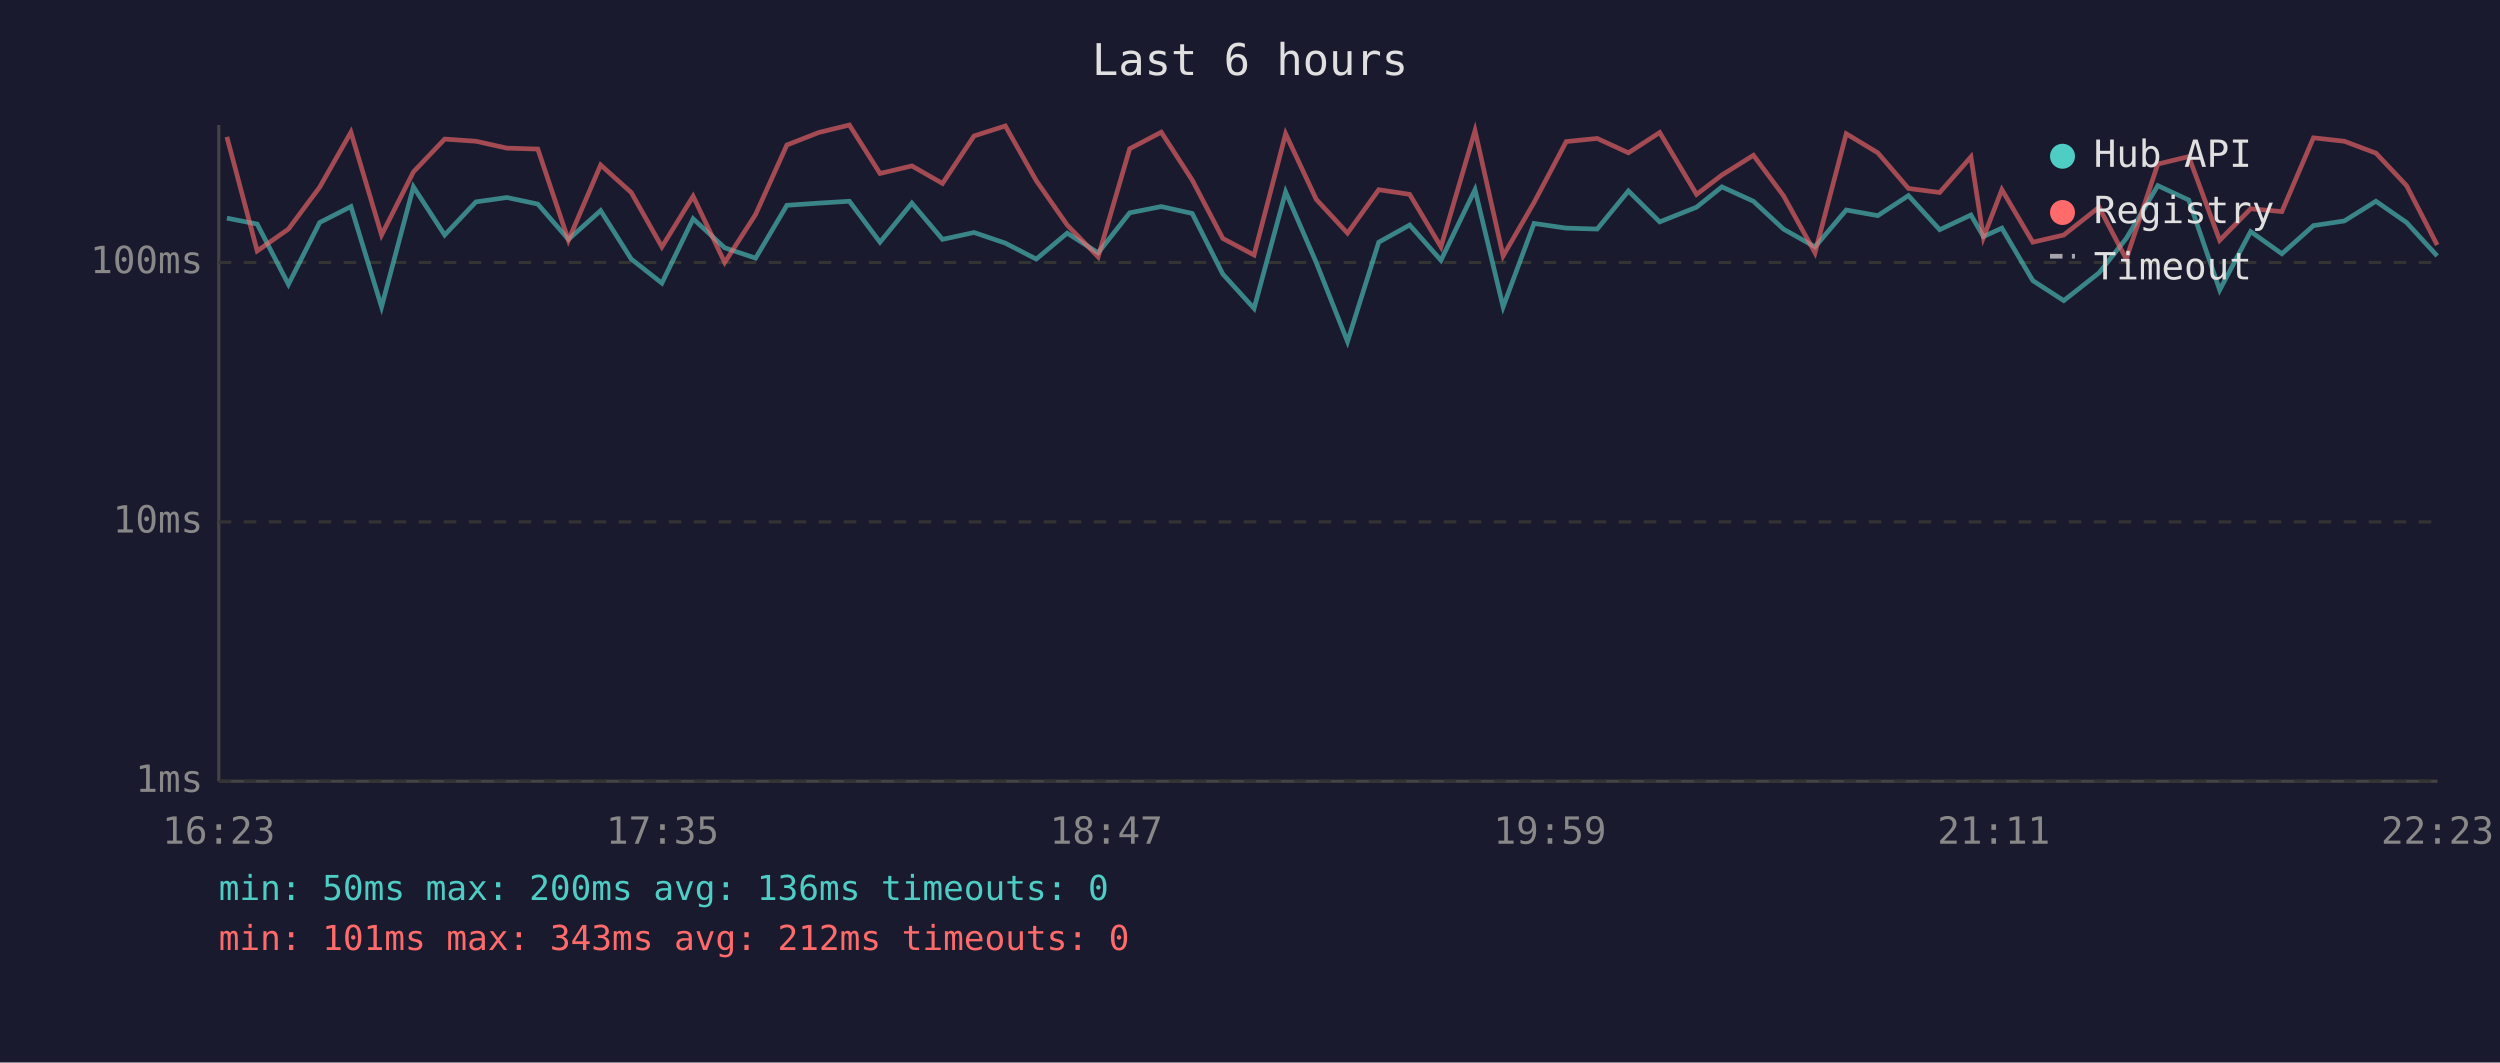
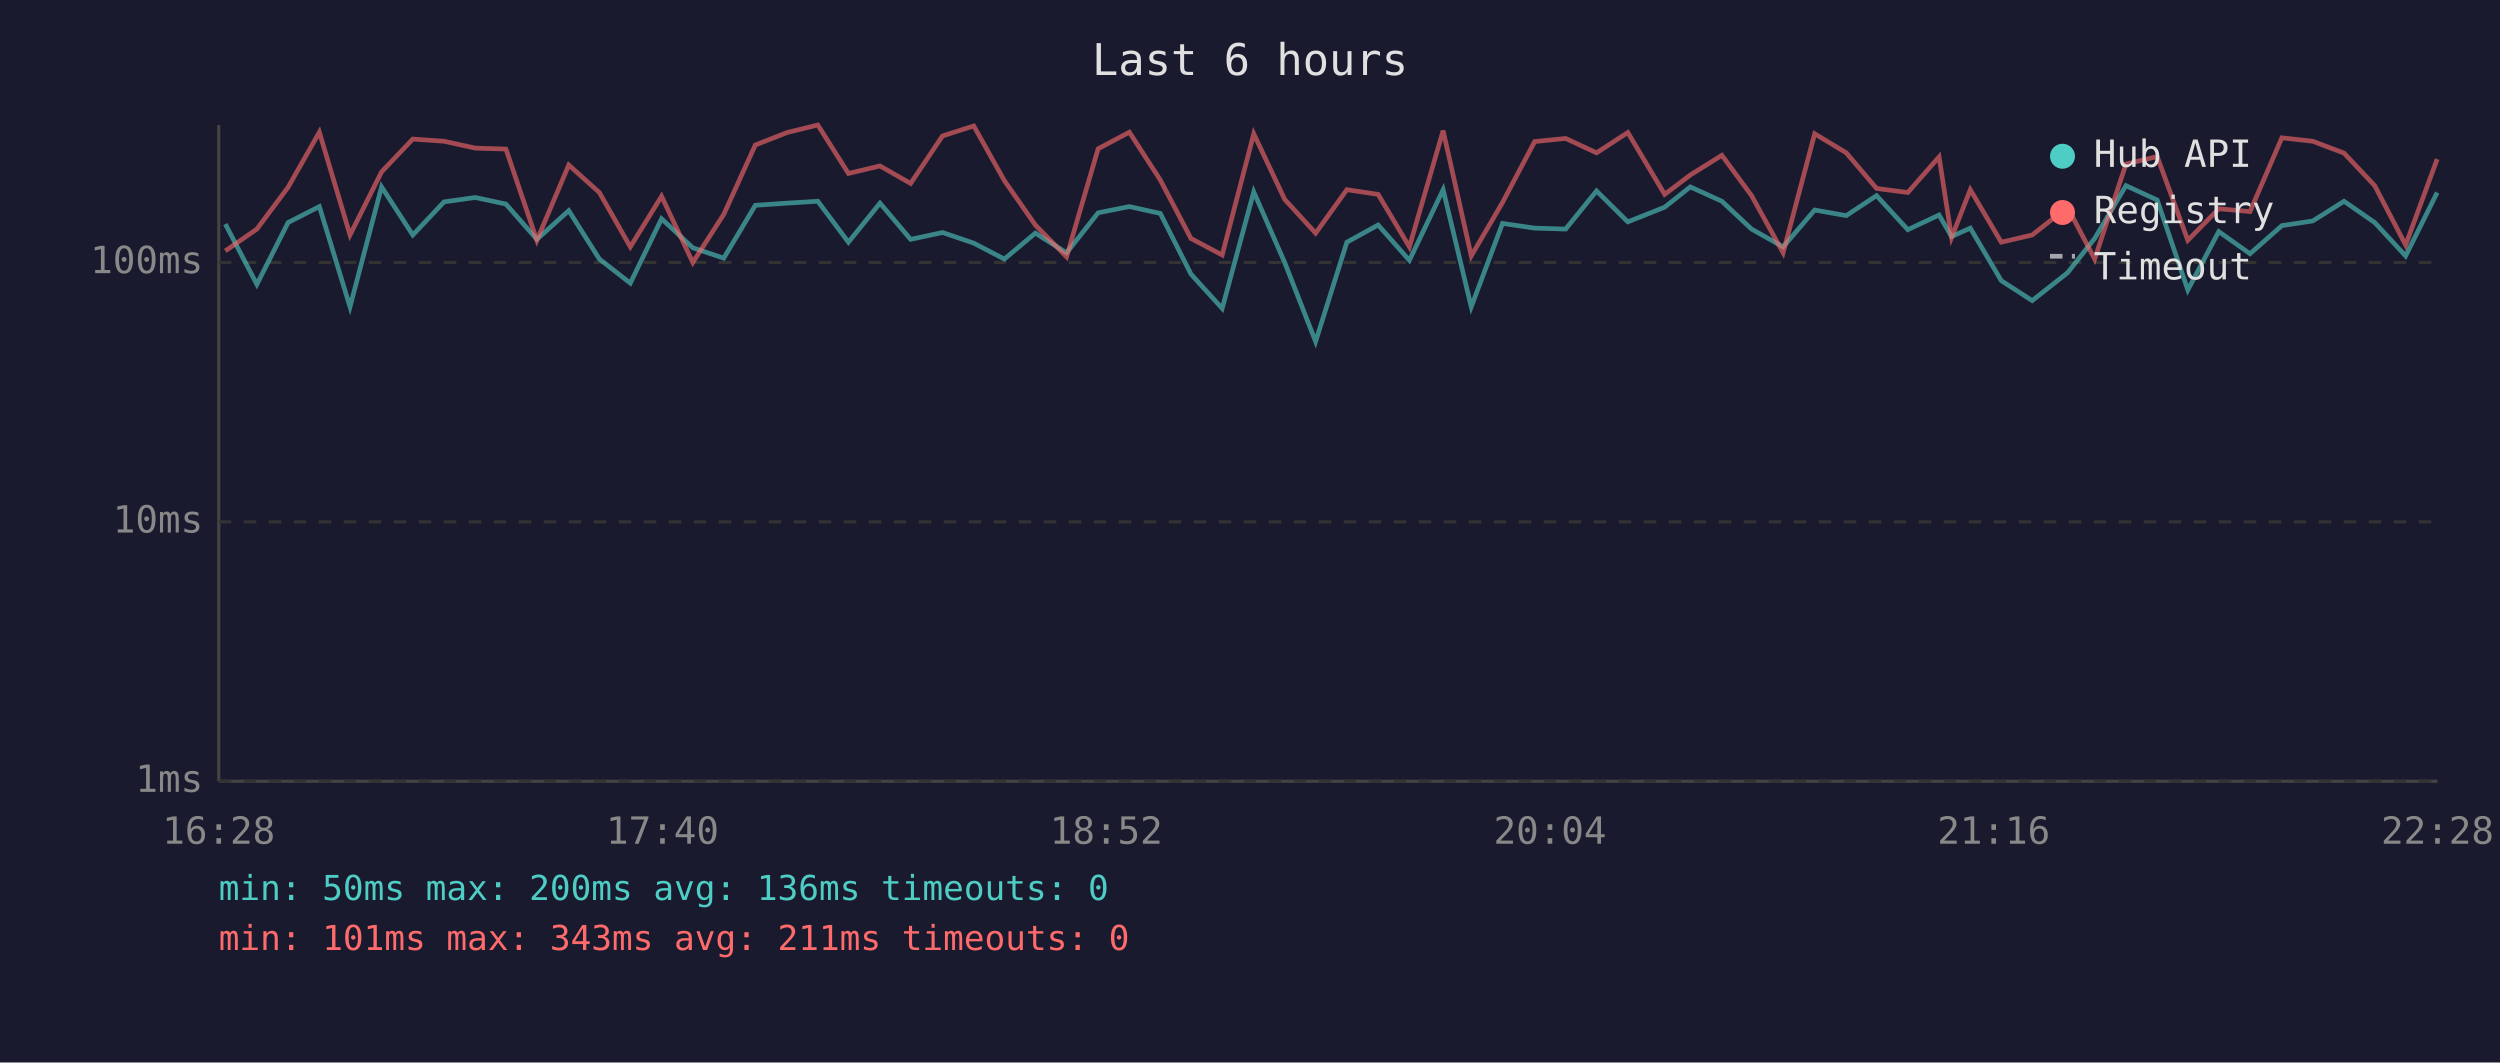
<svg xmlns="http://www.w3.org/2000/svg" viewBox="0 0 800 340" font-family="monospace" font-size="12">
  <rect width="800" height="340" fill="#1a1a2e" />
  <text x="400" y="24" fill="#e0e0e0" font-size="14" text-anchor="middle">Last 6 hours</text>
  <line x1="70" y1="40" x2="70" y2="250" stroke="#444" stroke-width="1" />
  <line x1="70" y1="250" x2="780" y2="250" stroke="#444" stroke-width="1" />
  <line x1="70" y1="250" x2="780" y2="250" stroke="#333" stroke-width="1" stroke-dasharray="4" />
  <text x="65" y="250" fill="#888" text-anchor="end" dominant-baseline="middle">1ms</text>
  <line x1="70" y1="167" x2="780" y2="167" stroke="#333" stroke-width="1" stroke-dasharray="4" />
  <text x="65" y="167" fill="#888" text-anchor="end" dominant-baseline="middle">10ms</text>
  <line x1="70" y1="84" x2="780" y2="84" stroke="#333" stroke-width="1" stroke-dasharray="4" />
  <text x="65" y="84" fill="#888" text-anchor="end" dominant-baseline="middle">100ms</text>
-   <text x="70" y="270" fill="#888" text-anchor="middle">16:23</text>
-   <text x="212" y="270" fill="#888" text-anchor="middle">17:35</text>
-   <text x="354" y="270" fill="#888" text-anchor="middle">18:47</text>
-   <text x="496" y="270" fill="#888" text-anchor="middle">19:59</text>
-   <text x="638" y="270" fill="#888" text-anchor="middle">21:11</text>
-   <text x="780" y="270" fill="#888" text-anchor="middle">22:23</text>
-   <polyline points="72.6,69.8 82.3,71.7 92.3,91.0 102.3,71.2 112.3,66.1 122.1,98.2 132.3,59.8 142.3,75.2 152.3,64.6 162.2,63.2 172.1,65.3 181.9,76.6 192.2,67.4 202.0,82.9 211.8,90.6 221.8,70.0 231.9,79.3 241.8,82.6 251.8,65.7 262.0,65.0 271.8,64.4 281.6,77.5 291.8,65.0 301.6,76.6 311.7,74.4 321.7,77.8 331.6,82.9 341.5,74.6 351.4,80.9 361.5,68.1 371.6,66.1 381.5,68.3 391.3,87.7 401.3,98.7 411.4,61.4 421.2,84.0 431.2,109.3 441.2,77.5 451.1,72.0 461.1,83.3 472.0,60.7 481.0,98.2 490.9,71.5 501.2,73.0 511.1,73.3 521.1,61.1 531.1,71.0 542.9,66.3 551.0,59.8 561.1,64.4 570.7,73.3 580.8,79.0 590.8,67.2 600.9,69.0 610.7,62.6 620.7,73.5 630.7,68.8 634.7,75.7 640.6,73.0 650.5,89.8 660.4,96.2 671.7,87.3 680.4,76.3 690.5,59.4 700.4,64.0 710.3,92.8 720.2,74.1 730.2,81.2 740.3,72.2 750.2,70.7 760.3,64.4 770.1,71.2 779.9,81.9" fill="none" stroke="#4ecdc4" stroke-width="1.5" opacity="0.6" />
-   <polyline points="72.6,43.8 82.3,80.3 92.3,73.3 102.3,59.9 112.3,42.3 122.1,75.2 132.3,55.0 142.3,44.5 152.3,45.2 162.2,47.4 172.1,47.7 181.9,76.9 192.2,52.8 202.0,61.6 211.8,79.0 221.8,62.8 231.9,84.0 241.8,68.6 251.8,46.4 262.0,42.4 271.8,40.0 281.6,55.5 291.8,53.1 301.6,58.7 311.7,43.5 321.7,40.3 331.6,57.8 341.5,72.0 351.4,82.2 361.5,47.6 371.6,42.3 381.5,57.6 391.3,76.3 401.3,81.6 411.4,42.8 421.2,63.8 431.2,74.6 441.2,60.7 451.1,62.2 461.1,79.0 472.0,41.8 481.0,81.9 490.9,64.8 501.2,45.3 511.1,44.3 521.1,48.9 531.1,42.4 542.9,62.2 551.0,56.0 561.1,49.7 570.7,62.6 580.8,80.9 590.8,42.8 600.9,48.9 610.7,60.3 620.7,61.6 630.7,50.2 634.7,76.0 640.6,60.7 650.5,77.5 660.4,75.2 671.7,66.3 680.4,82.9 690.5,52.5 700.4,50.1 710.3,76.9 720.2,66.8 730.2,67.7 740.3,44.1 750.2,45.2 760.3,49.0 770.1,59.4 779.9,78.4" fill="none" stroke="#ff6b6b" stroke-width="1.5" opacity="0.6" />
+   <text x="70" y="270" fill="#888" text-anchor="middle">16:28</text>
+   <text x="212" y="270" fill="#888" text-anchor="middle">17:40</text>
+   <text x="354" y="270" fill="#888" text-anchor="middle">18:52</text>
+   <text x="496" y="270" fill="#888" text-anchor="middle">20:04</text>
+   <text x="638" y="270" fill="#888" text-anchor="middle">21:16</text>
+   <text x="780" y="270" fill="#888" text-anchor="middle">22:28</text>
+   <polyline points="72.1,71.7 82.2,91.0 92.2,71.2 102.2,66.1 112.0,98.2 122.1,59.8 132.1,75.2 142.1,64.6 152.1,63.2 161.9,65.3 171.8,76.6 182.0,67.4 191.8,82.9 201.7,90.6 211.7,70.0 221.7,79.3 231.6,82.6 241.7,65.7 251.9,65.0 261.7,64.4 271.5,77.5 281.6,65.0 291.4,76.6 301.6,74.4 311.6,77.8 321.4,82.9 331.3,74.6 341.3,80.9 351.4,68.1 361.4,66.1 371.3,68.3 381.1,87.7 391.1,98.7 401.2,61.4 411.1,84.0 421.0,109.3 431.0,77.5 441.0,72.0 451.0,83.3 461.8,60.7 470.8,98.2 480.8,71.5 491.1,73.0 501.0,73.3 510.9,61.1 520.9,71.0 532.7,66.3 540.9,59.8 551.0,64.4 560.5,73.3 570.6,79.0 580.7,67.2 590.8,69.0 600.5,62.6 610.5,73.5 620.5,68.8 624.5,75.7 630.5,73.0 640.4,89.8 650.3,96.2 661.6,87.3 670.3,76.3 680.3,59.4 690.3,64.0 700.1,92.8 710.0,74.1 720.0,81.2 730.2,72.2 740.1,70.7 750.1,64.4 759.9,71.2 769.8,81.9 779.9,61.6" fill="none" stroke="#4ecdc4" stroke-width="1.5" opacity="0.6" />
+   <polyline points="72.1,80.3 82.2,73.3 92.2,59.9 102.2,42.3 112.0,75.2 122.1,55.0 132.1,44.5 142.1,45.2 152.1,47.4 161.9,47.7 171.8,76.9 182.0,52.8 191.8,61.6 201.7,79.0 211.7,62.8 221.7,84.0 231.6,68.6 241.7,46.4 251.9,42.4 261.7,40.0 271.5,55.5 281.6,53.1 291.4,58.7 301.6,43.5 311.6,40.3 321.4,57.8 331.3,72.0 341.3,82.2 351.4,47.6 361.4,42.3 371.3,57.6 381.1,76.3 391.1,81.6 401.2,42.8 411.1,63.8 421.0,74.6 431.0,60.7 441.0,62.2 451.0,79.0 461.8,41.8 470.8,81.9 480.8,64.8 491.1,45.3 501.0,44.3 510.9,48.9 520.9,42.4 532.7,62.2 540.9,56.0 551.0,49.7 560.5,62.6 570.6,80.9 580.7,42.8 590.8,48.9 600.5,60.3 610.5,61.6 620.5,50.2 624.5,76.0 630.5,60.7 640.4,77.5 650.3,75.2 661.6,66.3 670.3,82.9 680.3,52.5 690.3,50.1 700.1,76.9 710.0,66.8 720.0,67.7 730.2,44.1 740.1,45.2 750.1,49.0 759.9,59.4 769.8,78.4 779.9,50.9" fill="none" stroke="#ff6b6b" stroke-width="1.5" opacity="0.6" />
  <circle cx="660" cy="50" r="4" fill="#4ecdc4" />
  <text x="670" y="50" fill="#e0e0e0" dominant-baseline="middle">Hub API</text>
  <circle cx="660" cy="68" r="4" fill="#ff6b6b" />
  <text x="670" y="68" fill="#e0e0e0" dominant-baseline="middle">Registry</text>
  <line x1="656" y1="82" x2="664" y2="82" stroke="#e0e0e0" stroke-width="1.5" stroke-dasharray="4,3" opacity="0.7" />
  <text x="670" y="86" fill="#e0e0e0" dominant-baseline="middle">Timeout</text>
  <text x="70" y="288" fill="#4ecdc4" font-size="11">min: 50ms  max: 200ms  avg: 136ms  timeouts: 0</text>
-   <text x="70" y="304" fill="#ff6b6b" font-size="11">min: 101ms  max: 343ms  avg: 212ms  timeouts: 0</text>
+   <text x="70" y="304" fill="#ff6b6b" font-size="11">min: 101ms  max: 343ms  avg: 211ms  timeouts: 0</text>
</svg>
